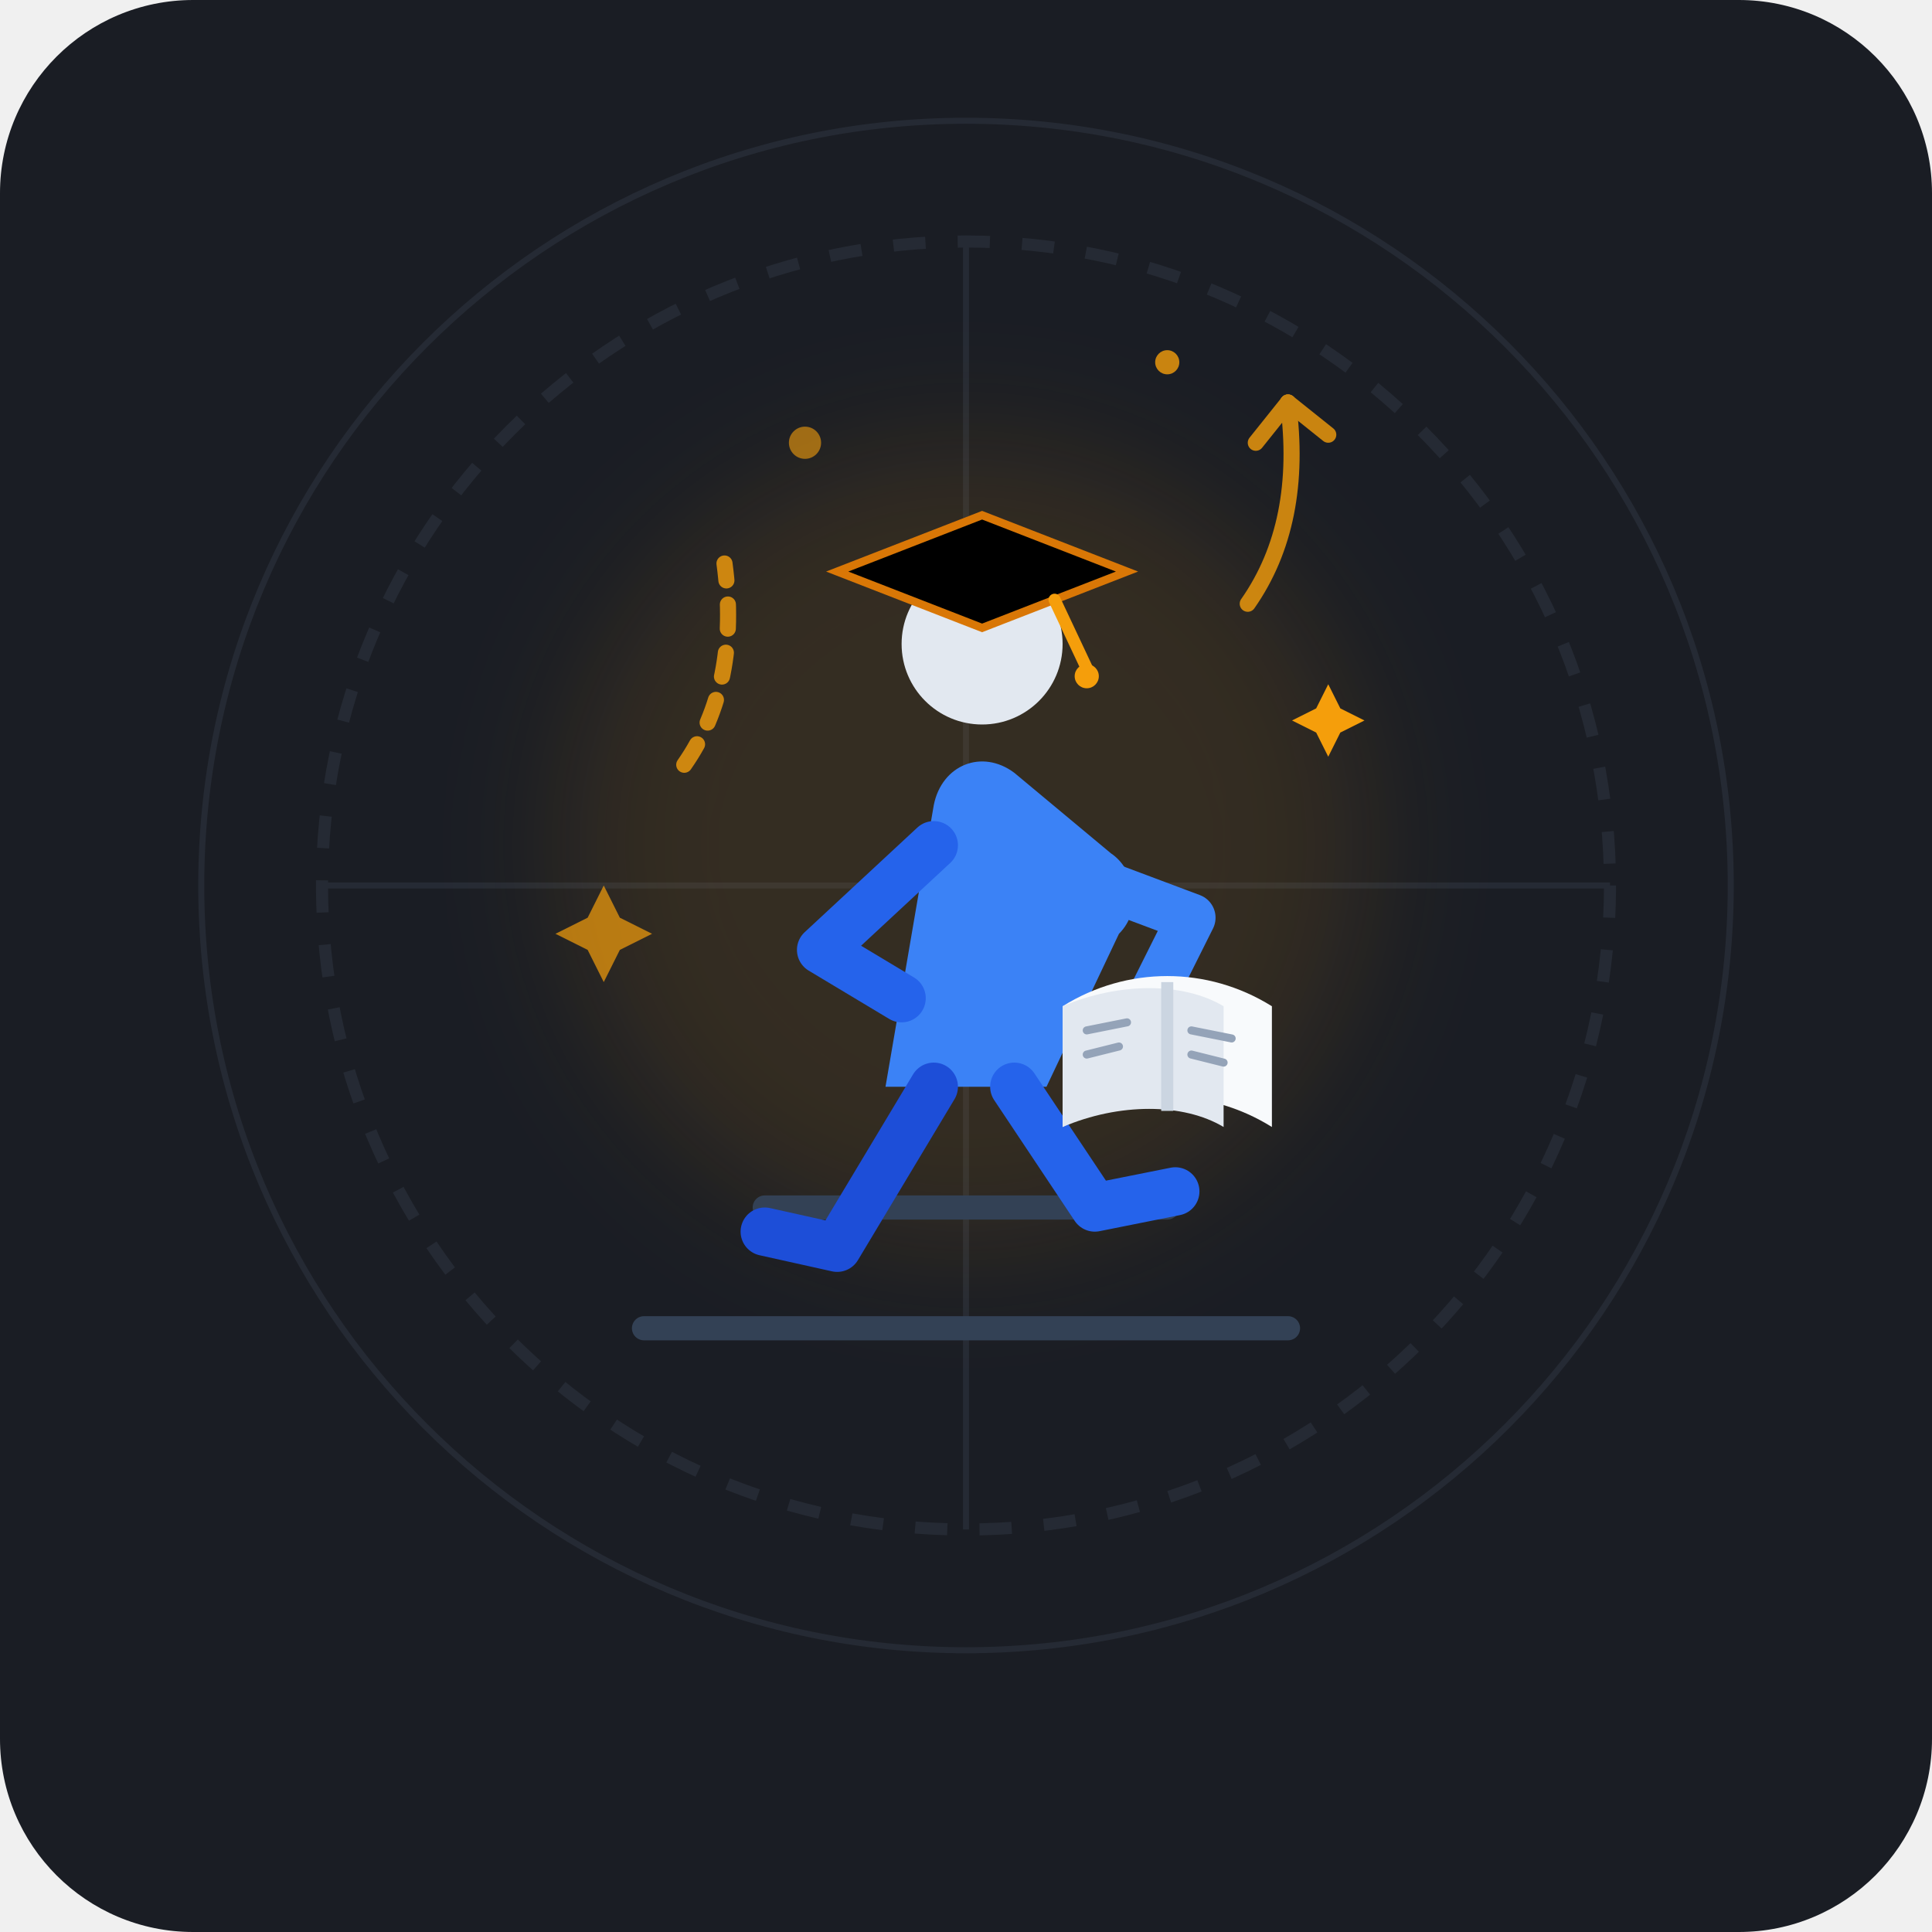
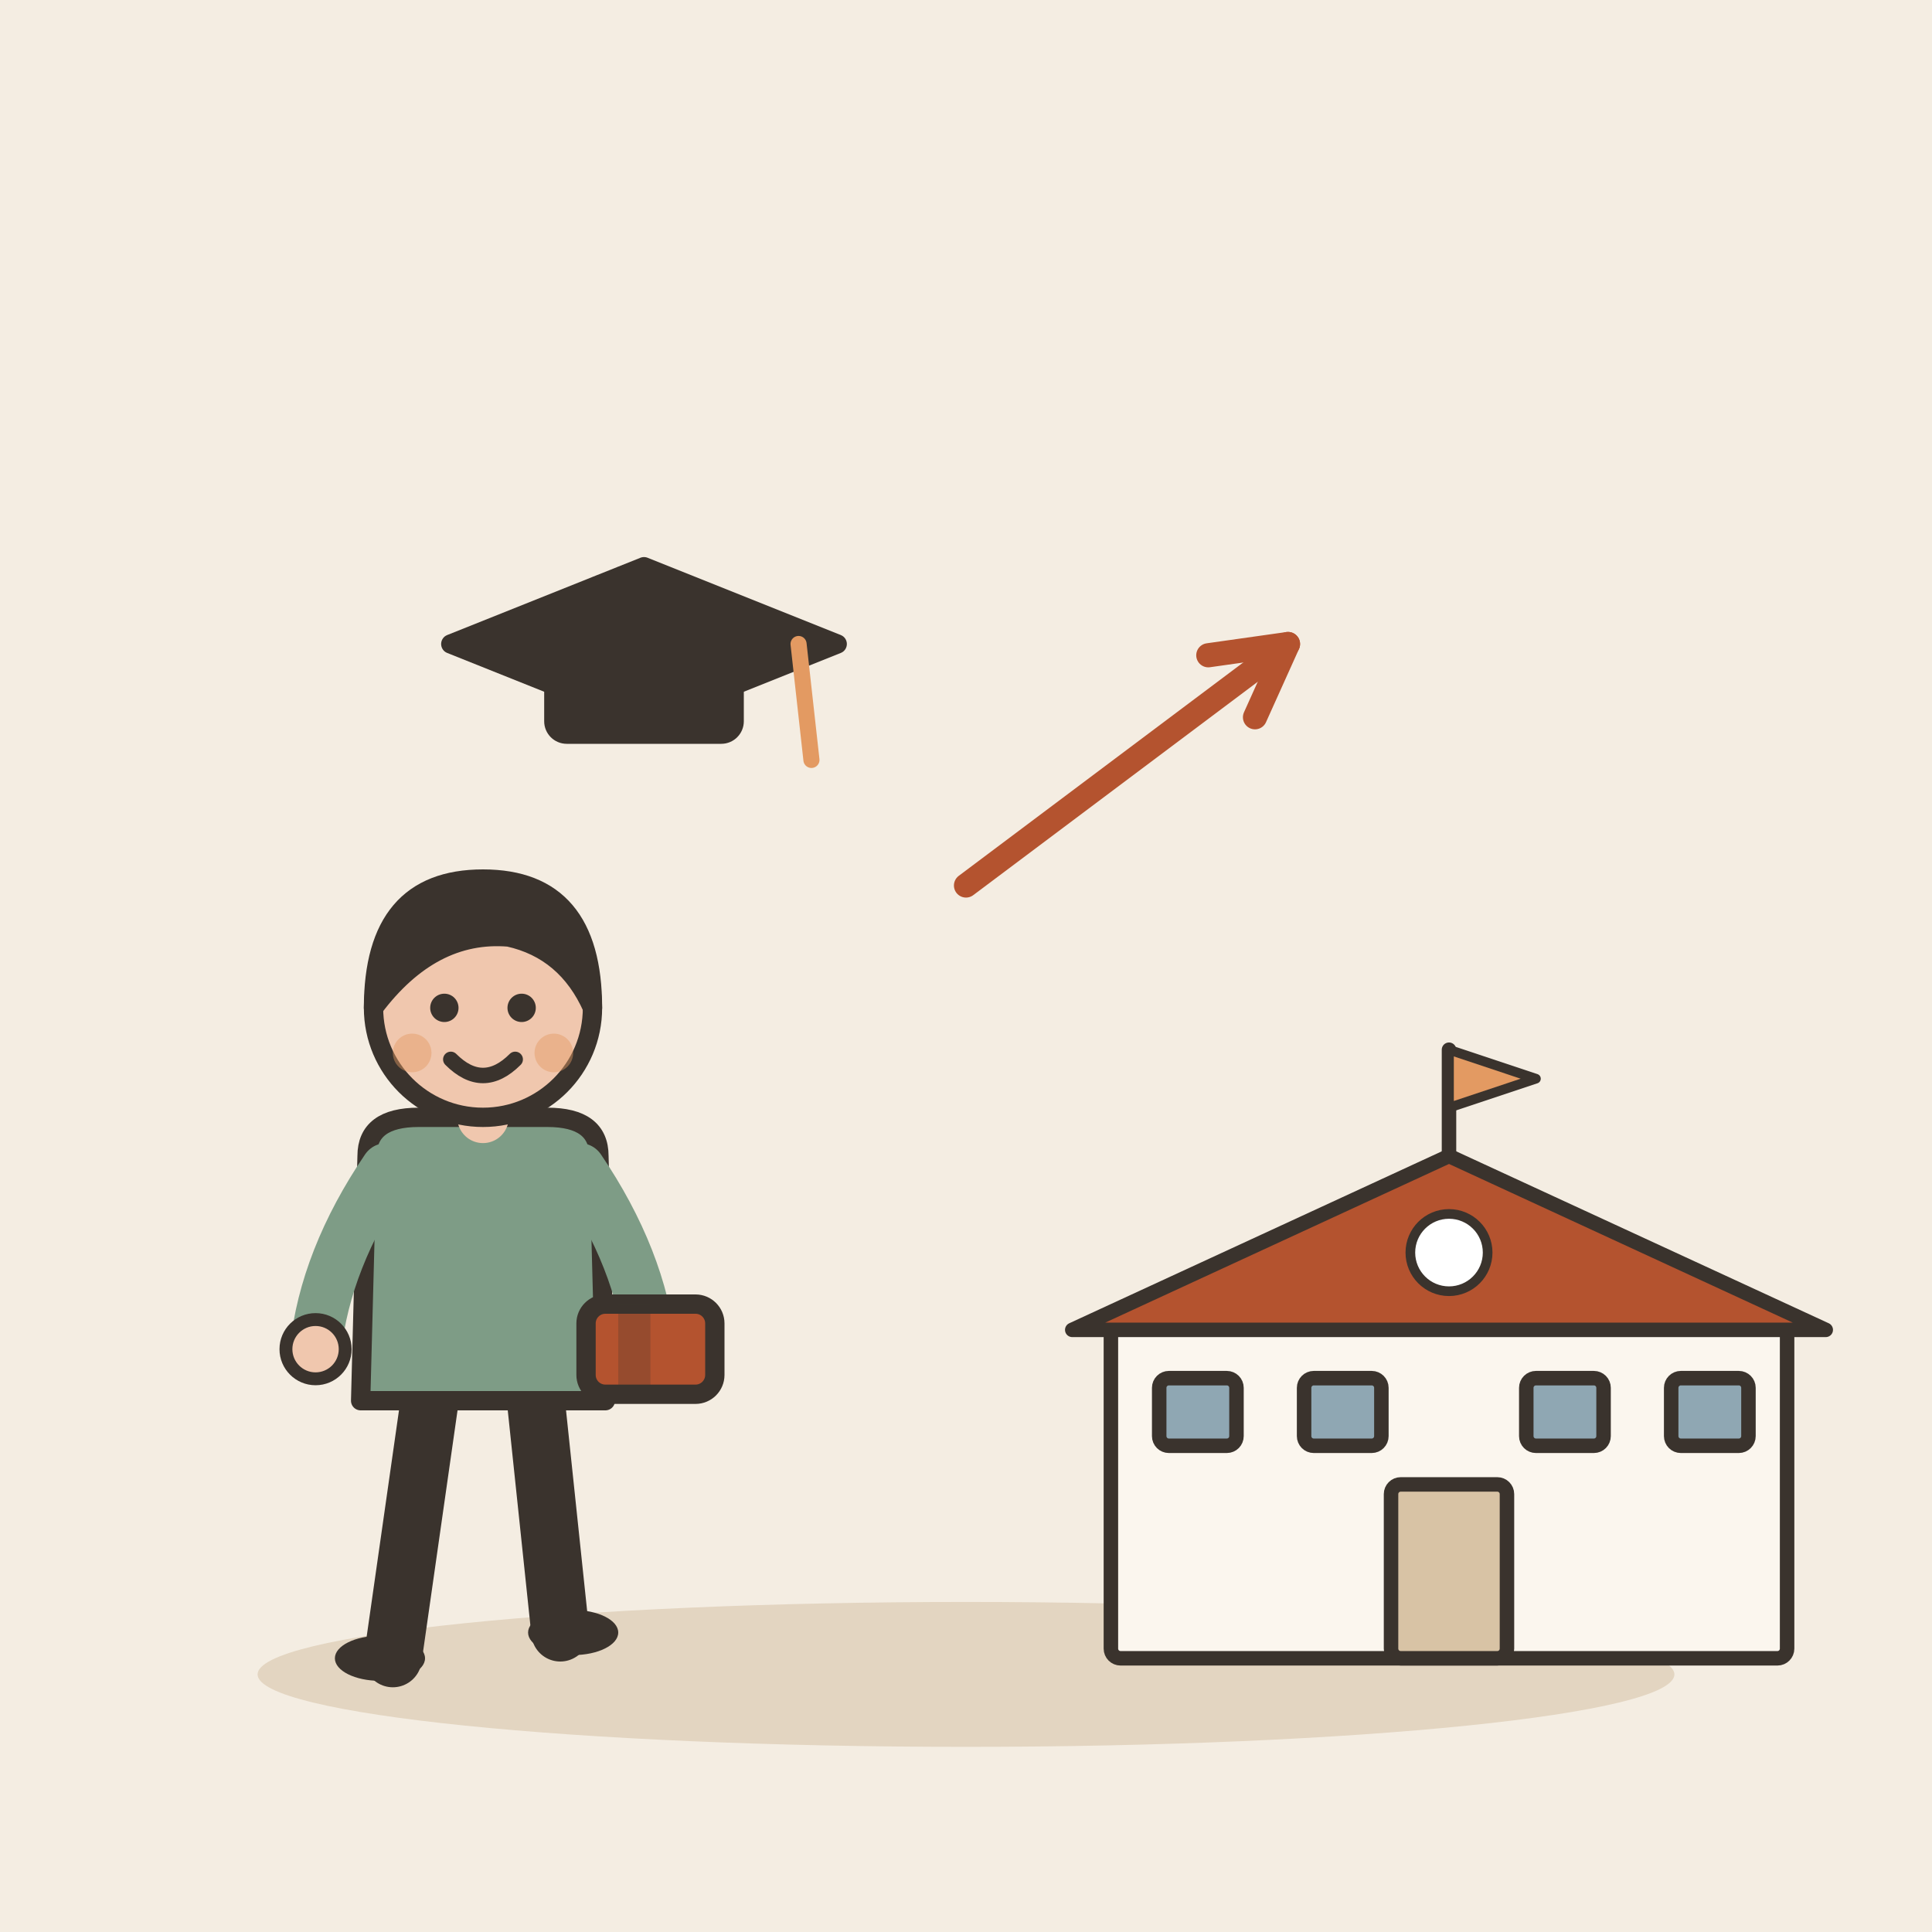
- <svg xmlns="http://www.w3.org/2000/svg" width="240" height="240" viewBox="0 0 240 240">
-   <rect width="240" height="240" rx="24" fill="#1A1D24" />
-   <g opacity="0.15">
-     <circle cx="120" cy="110" r="80" fill="none" stroke="#64748B" stroke-dasharray="4 4" stroke-width="1.5" />
-     <circle cx="120" cy="110" r="95" fill="none" stroke="#64748B" stroke-width="0.75" />
-     <path d="M40 110 H200" stroke="#64748B" stroke-width="0.75" />
-     <path d="M120 30 V190" stroke="#64748B" stroke-width="0.75" />
+ <svg xmlns="http://www.w3.org/2000/svg" viewBox="0 0 240 240" data-style="editorial">
+   <rect width="240" height="240" fill="#F4EDE2" />
+   <ellipse cx="120" cy="208" rx="88" ry="9" fill="#E3D5C1" />
+   <g transform="translate(80 80) scale(0.8 0.8)">
+     <path d="M-30 0L0 -12L30 0L0 12Z" fill="#3A332D" stroke="#3A332D" stroke-width="3" stroke-linecap="round" stroke-linejoin="round" />
+     <rect x="-14" y="2" width="28" height="12" rx="2" fill="#3A332D" stroke="#3A332D" stroke-width="3" stroke-linecap="round" stroke-linejoin="round" />
+     <path d="M24 0L26 18" stroke="#E39A62" stroke-width="2.5" stroke-linecap="round" fill="none" />
  </g>
-   <circle cx="120" cy="105" r="50" fill="#F59E0B" opacity="0.12" filter="blur(8px)" />
-   <g fill="none" stroke="#334155" stroke-width="2" stroke-linecap="round" stroke-linejoin="round">
-     <path d="M80 165 H160" stroke-width="3" />
-     <path d="M95 150 H145" stroke-width="3" />
+   <path d="M120 110L160 80" stroke="#B4532F" stroke-width="3" stroke-linecap="round" fill="none" />
+   <path d="M155.9 89.1L160 80L150.1 81.4" fill="none" stroke="#B4532F" stroke-width="3" stroke-linecap="round" stroke-linejoin="round" />
+   <g transform="translate(180 206) scale(0.6 0.6)">
+     <rect x="-70" y="-70" width="140" height="70" rx="2" fill="#FBF6EE" stroke="#3A332D" stroke-width="3" stroke-linecap="round" stroke-linejoin="round" />
+     <path d="M-78 -68L0 -104L78 -68Z" fill="#B4532F" stroke="#3A332D" stroke-width="3" stroke-linecap="round" stroke-linejoin="round" />
+     <rect x="-12" y="-36" width="24" height="36" rx="2" fill="#D8C3A5" stroke="#3A332D" stroke-width="3" stroke-linecap="round" stroke-linejoin="round" />
+     <rect x="-60" y="-58" width="16" height="14" rx="2" fill="#8FA7B3" stroke="#3A332D" stroke-width="3" stroke-linecap="round" stroke-linejoin="round" />
+     <rect x="-30" y="-58" width="16" height="14" rx="2" fill="#8FA7B3" stroke="#3A332D" stroke-width="3" stroke-linecap="round" stroke-linejoin="round" />
+     <rect x="16" y="-58" width="16" height="14" rx="2" fill="#8FA7B3" stroke="#3A332D" stroke-width="3" stroke-linecap="round" stroke-linejoin="round" />
+     <rect x="46" y="-58" width="16" height="14" rx="2" fill="#8FA7B3" stroke="#3A332D" stroke-width="3" stroke-linecap="round" stroke-linejoin="round" />
+     <path d="M0 -104L0 -126" stroke="#3A332D" stroke-width="3" stroke-linecap="round" fill="none" />
+     <path d="M0 -126L18 -120L0 -114Z" fill="#E39A62" stroke="#3A332D" stroke-width="2" stroke-linecap="round" stroke-linejoin="round" />
+     <circle cx="0" cy="-84" r="8" fill="#FFFFFF" stroke="#3A332D" stroke-linecap="round" stroke-linejoin="round" stroke-width="2" />
  </g>
-   <g>
-     <path d="M110 135 L116 100 C117 95, 122 93, 126 96 L138 106 C141 108, 142 113, 139 116 L130 135" fill="#3B82F6" />
-     <circle cx="122" cy="80" r="10" fill="#E2E8F0" />
-     <polygon points="122,64 140,71 122,78 104,71" fill="#F59E0B" />
-     <polygon points="122,64 140,71 122,78 104,71" stroke="#D97706" stroke-width="1" />
-     <path d="M131 74.5 L135 83" stroke="#F59E0B" stroke-width="1.5" stroke-linecap="round" />
-     <circle cx="135" cy="84" r="1.5" fill="#F59E0B" />
-     <path d="M116 105 L102 118 L112 124" fill="none" stroke="#2563EB" stroke-width="6" stroke-linecap="round" stroke-linejoin="round" />
-     <path d="M132 108 L148 114 L142 126" fill="none" stroke="#3B82F6" stroke-width="6" stroke-linecap="round" stroke-linejoin="round" />
-     <circle cx="142" cy="126" r="3" fill="#E2E8F0" />
-     <path d="M116 135 L104 155 L95 153" fill="none" stroke="#1D4ED8" stroke-width="6" stroke-linecap="round" stroke-linejoin="round" />
-     <path d="M126 135 L136 150 L146 148" fill="none" stroke="#2563EB" stroke-width="6" stroke-linecap="round" stroke-linejoin="round" />
-   </g>
-   <g transform="translate(142, 110)">
-     <path d="M-10 15 C-2 10, 8 10, 16 15 L16 30 C8 25, -2 25, -10 30 Z" fill="#F8FAFC" />
-     <path d="M-10 15 C-3 12, 5 12, 10 15 L10 30 C5 27, -3 27, -10 30 Z" fill="#E2E8F0" />
-     <line x1="3" y1="12" x2="3" y2="28" stroke="#CBD5E1" stroke-width="1.5" />
-     <line x1="-7" y1="18" x2="-2" y2="17" stroke="#94A3B8" stroke-width="1" stroke-linecap="round" />
-     <line x1="-7" y1="21" x2="-3" y2="20" stroke="#94A3B8" stroke-width="1" stroke-linecap="round" />
-     <line x1="6" y1="18" x2="11" y2="19" stroke="#94A3B8" stroke-width="1" stroke-linecap="round" />
-     <line x1="6" y1="21" x2="10" y2="22" stroke="#94A3B8" stroke-width="1" stroke-linecap="round" />
-   </g>
-   <g stroke="#F59E0B" stroke-width="2" stroke-linecap="round" opacity="0.8">
-     <path d="M 85 95 Q 92 85 90 70" fill="none" stroke-dasharray="3 3" />
-     <path d="M 155 75 Q 162 65 160 50" fill="none" />
-     <path d="M 160 50 L 156 55" />
-     <path d="M 160 50 L 165 54" />
-   </g>
-   <g fill="#F59E0B">
-     <path d="M75 110 L77 114 L81 116 L77 118 L75 122 L73 118 L69 116 L73 114 Z" opacity="0.7" />
-     <path d="M165 85 L166.5 88 L169.5 89.5 L166.5 91 L165 94 L163.5 91 L160.5 89.5 L163.5 88 Z" />
-     <circle cx="100" cy="55" r="2" opacity="0.6" />
-     <circle cx="145" cy="45" r="1.5" opacity="0.8" />
+   <g transform="translate(60 206) scale(0.8 0.8)">
+     <path d="M-8 -42L-14 0" stroke="#3A332D" stroke-width="9" stroke-linecap="round" fill="none" />
+     <path d="M8 -42L12 -4" stroke="#3A332D" stroke-width="9" stroke-linecap="round" fill="none" />
+     <ellipse cx="-16" cy="0" rx="7" ry="3.5" fill="#3A332D" />
+     <ellipse cx="14" cy="-4" rx="7" ry="3.5" fill="#3A332D" />
+     <path d="M-18 -78Q-18 -84 -10 -84L10 -84Q18 -84 18 -78L19 -40L-19 -40Z" fill="#7E9C86" stroke="#3A332D" stroke-width="3" stroke-linecap="round" stroke-linejoin="round" />
+     <path d="M-15 -76Q-24.5 -62 -26 -48" fill="none" stroke="#7E9C86" stroke-width="8" stroke-linecap="round" stroke-linejoin="round" />
+     <circle cx="-26" cy="-48" r="4.6" fill="#F0C7AE" stroke="#3A332D" stroke-linecap="round" stroke-linejoin="round" stroke-width="2" />
+     <path d="M15 -76Q24.5 -62 26 -48" fill="none" stroke="#7E9C86" stroke-width="8" stroke-linecap="round" stroke-linejoin="round" />
+     <circle cx="26" cy="-48" r="4.6" fill="#F0C7AE" stroke="#3A332D" stroke-linecap="round" stroke-linejoin="round" stroke-width="2" />
+     <path d="M0 -84L0 -88" stroke="#F0C7AE" stroke-width="8" stroke-linecap="round" fill="none" />
+     <circle cx="0" cy="-101" r="17" fill="#F0C7AE" stroke="#3A332D" stroke-width="3" stroke-linecap="round" stroke-linejoin="round" />
+     <path d="M-17 -101Q-17 -121 0 -121Q17 -121 17 -101Q13 -110 4 -112Q-8 -113 -17 -101Z" fill="#3A332D" stroke="#3A332D" stroke-width="3" stroke-linecap="round" stroke-linejoin="round" />
+     <circle cx="-6" cy="-101" r="2.2" fill="#3A332D" />
+     <circle cx="6" cy="-101" r="2.2" fill="#3A332D" />
+     <path d="M-5 -93Q0 -88 5 -93" fill="none" stroke="#3A332D" stroke-width="2.4" stroke-linecap="round" stroke-linejoin="round" />
+     <circle cx="-11" cy="-94" r="3" fill="#E39A62" opacity="0.45" />
+     <circle cx="11" cy="-94" r="3" fill="#E39A62" opacity="0.45" />
+     <g transform="translate(26 -48)">
+       <rect x="-10" y="-7" width="20" height="14" rx="3" fill="#B4532F" stroke="#3A332D" stroke-width="3" stroke-linecap="round" stroke-linejoin="round" />
+       <rect x="-5" y="-7" width="5" height="14" rx="0" fill="#3A332D" opacity="0.25" />
+       <rect x="4" y="0" width="-2" height="6" rx="2" fill="#FBF6EE" />
+     </g>
  </g>
</svg>
